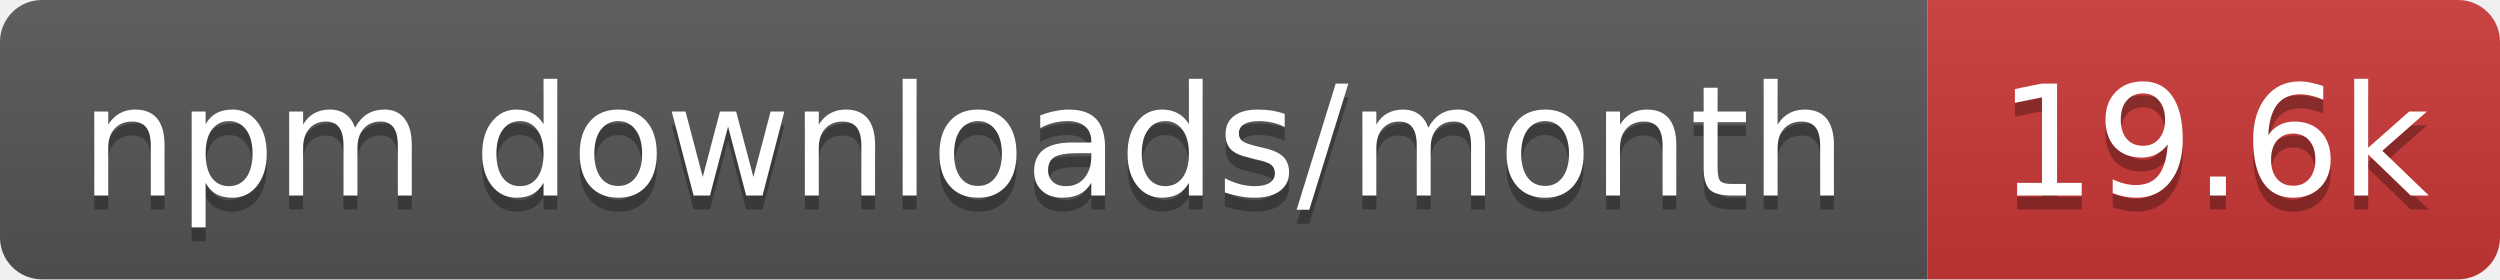
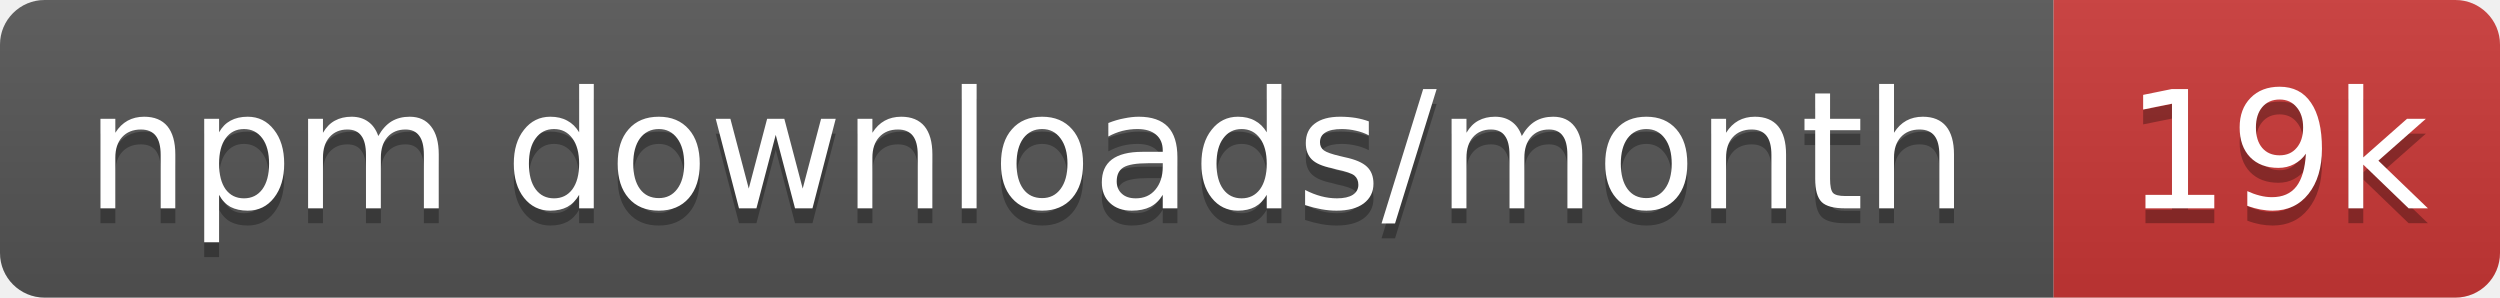
- <svg xmlns="http://www.w3.org/2000/svg" width="179" height="20" role="img" aria-label="npm downloads/month: 19.6k">
+ <svg xmlns="http://www.w3.org/2000/svg" width="168" height="20" role="img" aria-label="npm downloads/month: 19k">
  <linearGradient id="s" x2="0" y2="100%">
    <stop offset="0" stop-color="#bbb" stop-opacity=".1" />
    <stop offset="1" stop-opacity=".1" />
  </linearGradient>
  <clipPath id="r">
-     <rect width="179" height="20" rx="3" fill="#fff" />
+     <rect width="168" height="20" rx="3" fill="#fff" />
  </clipPath>
  <g clip-path="url(#r)">
    <rect width="138" height="20" fill="#555" />
-     <rect x="138" width="41" height="20" fill="#cb3837" />
-     <rect width="179" height="20" fill="url(#s)" />
+     <rect x="138" width="30" height="20" fill="#cb3837" />
+     <rect width="168" height="20" fill="url(#s)" />
  </g>
  <g fill="#fff" text-anchor="middle" font-family="Verdana,Geneva,DejaVu Sans,sans-serif" text-rendering="geometricPrecision" font-size="11">
    <text aria-hidden="true" x="69" y="15" fill="#010101" fill-opacity=".3" textLength="127.5">npm downloads/month</text>
-     <text aria-hidden="true" x="158.5" y="15" fill="#010101" fill-opacity=".3" textLength="31.4">19.6k</text>
+     <text aria-hidden="true" x="153" y="15" fill="#010101" fill-opacity=".3" textLength="20.4">19k</text>
    <text x="69" y="14" textLength="127.5">npm downloads/month</text>
-     <text x="158.5" y="14" textLength="31.4">19.6k</text>
+     <text x="153" y="14" textLength="20.4">19k</text>
  </g>
</svg>
